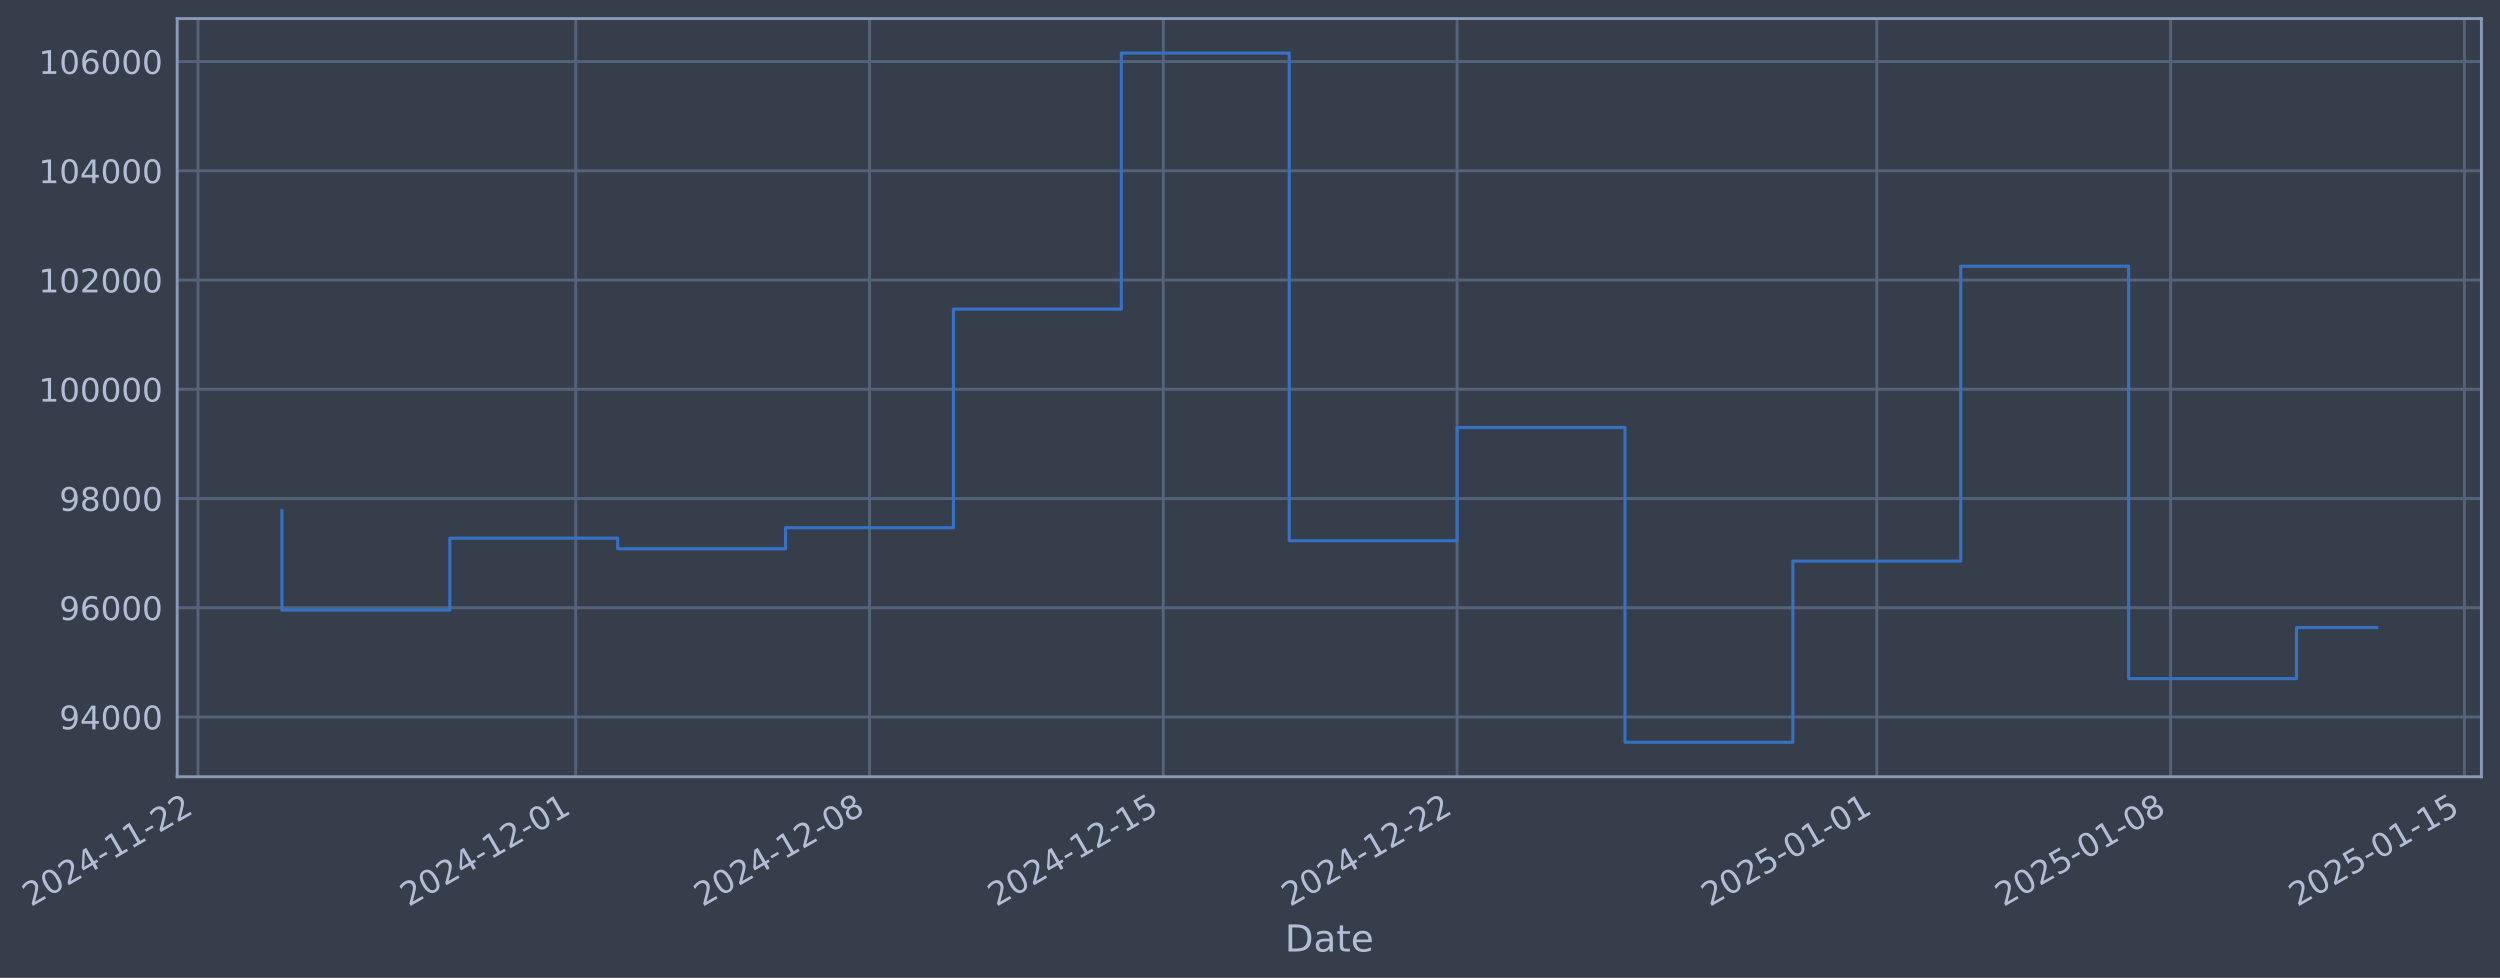
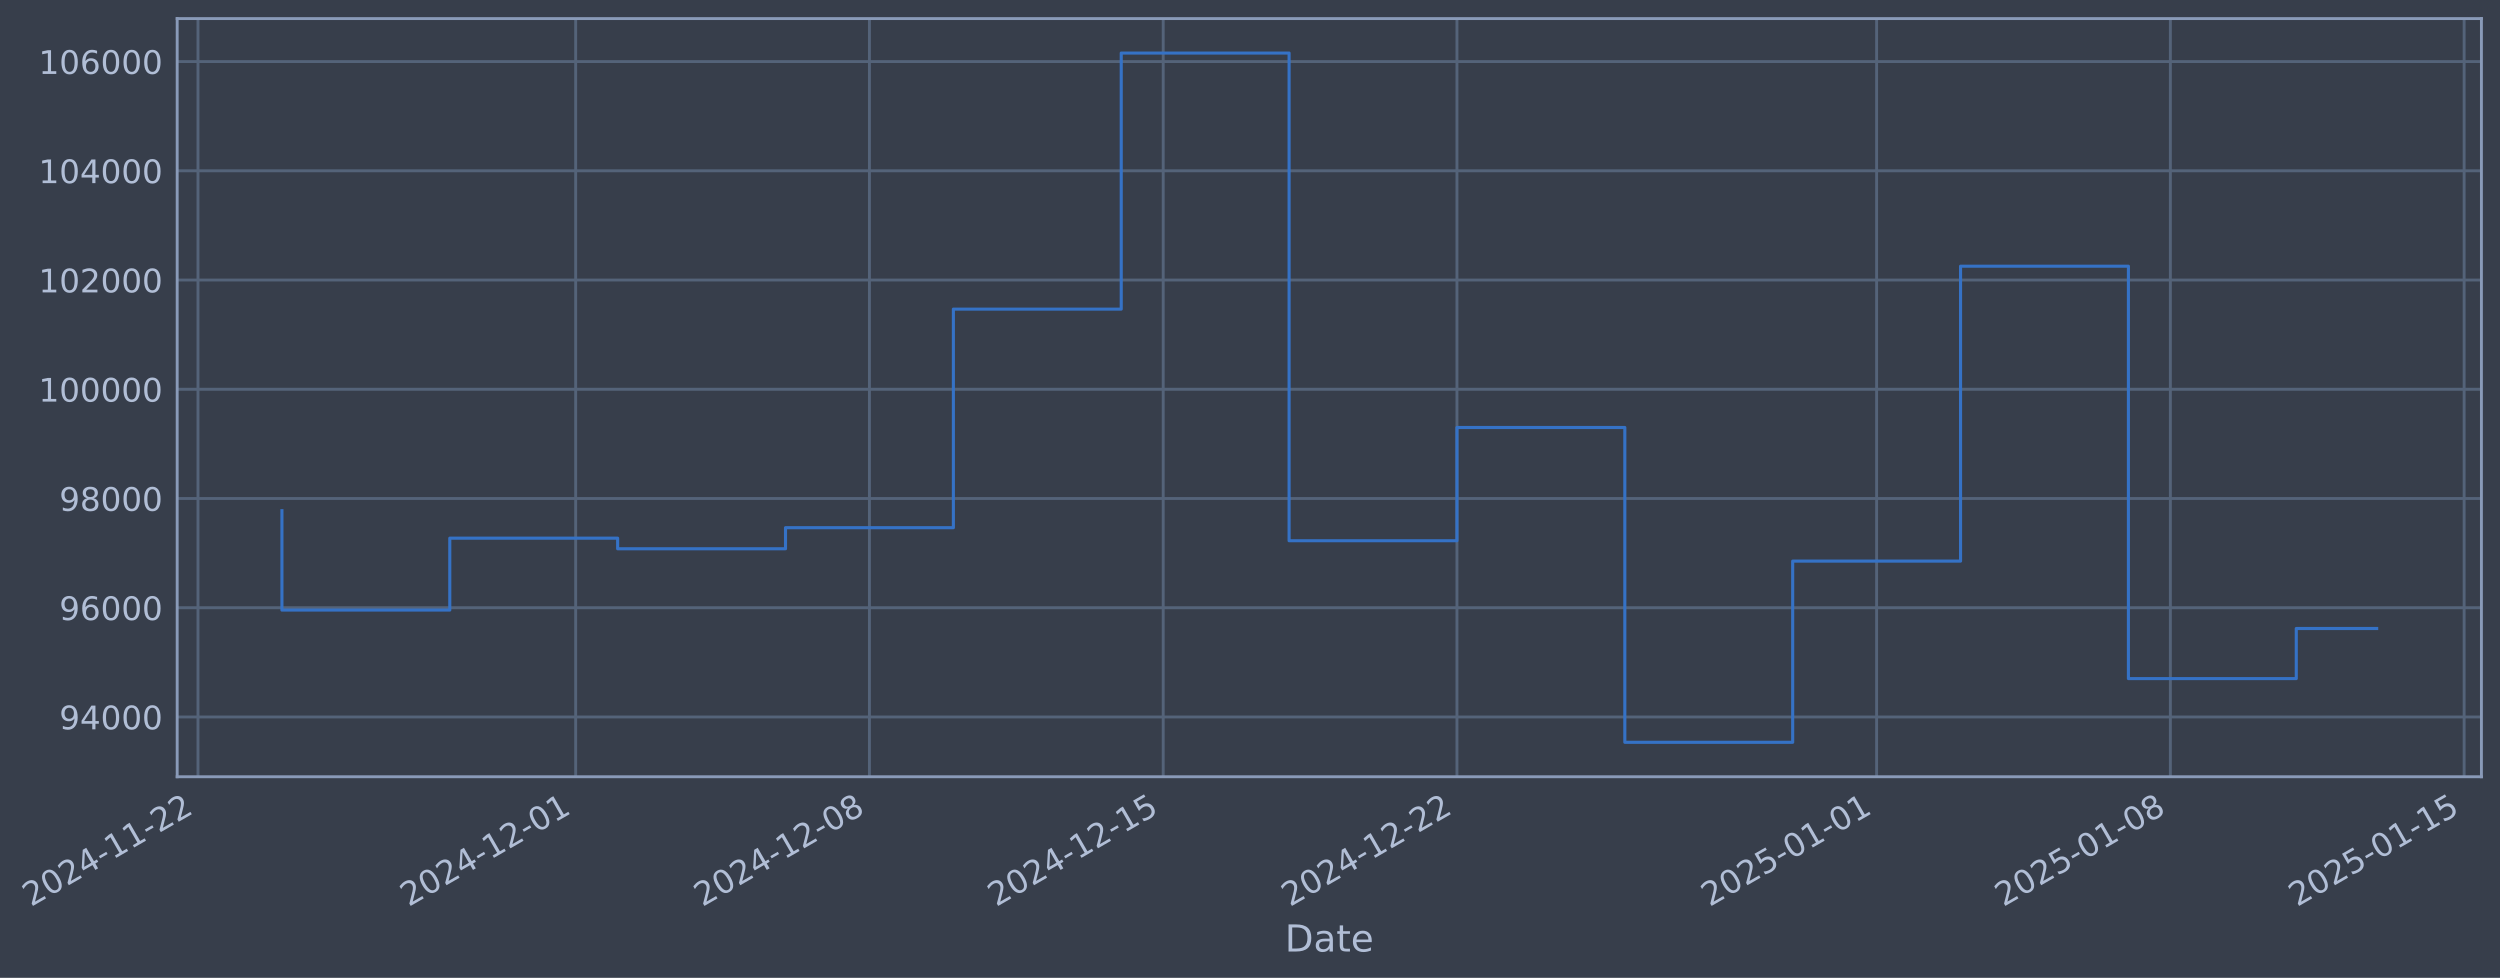
- <svg xmlns="http://www.w3.org/2000/svg" xmlns:xlink="http://www.w3.org/1999/xlink" width="968.654pt" height="378.87pt" viewBox="0 0 968.654 378.87" version="1.1">
+ <svg xmlns="http://www.w3.org/2000/svg" xmlns:xlink="http://www.w3.org/1999/xlink" width="968.651pt" height="378.87pt" viewBox="0 0 968.651 378.87" version="1.1">
  <defs>
    <style type="text/css">*{stroke-linejoin: round; stroke-linecap: butt}</style>
  </defs>
  <g id="figure_1">
    <g id="patch_1">
-       <path d="M 0 378.87  L 968.654 378.87  L 968.654 0  L 0 0  z " style="fill: #373e4b" />
+       <path d="M 0 378.87  L 968.651 378.87  L 968.651 0  L 0 0  z " style="fill: #373e4b" />
    </g>
    <g id="axes_1">
      <g id="patch_2">
-         <path d="M 68.654 300.96  L 961.454 300.96  L 961.454 7.2  L 68.654 7.2  z " style="fill: #373e4b" />
+         <path d="M 68.651 300.96  L 961.451 300.96  L 961.451 7.2  L 68.651 7.2  z " style="fill: #373e4b" />
      </g>
      <g id="matplotlib.axis_1">
        <g id="xtick_1">
          <g id="line2d_1">
-             <path d="M 76.713 300.96  L 76.713 7.2  " clip-path="url(#pda0102942a)" style="fill: none; stroke: #546379; stroke-width: 1.12; stroke-linecap: square" />
+             <path d="M 76.713 300.96  L 76.713 7.2  " clip-path="url(#p604fe06ff7)" style="fill: none; stroke: #546379; stroke-width: 1.12; stroke-linecap: square" />
          </g>
          <g id="line2d_2" />
          <g id="text_1">
            <g style="fill: #b1bed6" transform="translate(11.98702 351.4642) rotate(-30) scale(0.126 -0.126)">
              <defs>
                <path id="DejaVuSans-32" d="M 1228 531  L 3431 531  L 3431 0  L 469 0  L 469 531  Q 828 903 1448 1529  Q 2069 2156 2228 2338  Q 2531 2678 2651 2914  Q 2772 3150 2772 3378  Q 2772 3750 2511 3984  Q 2250 4219 1831 4219  Q 1534 4219 1204 4116  Q 875 4013 500 3803  L 500 4441  Q 881 4594 1212 4672  Q 1544 4750 1819 4750  Q 2544 4750 2975 4387  Q 3406 4025 3406 3419  Q 3406 3131 3298 2873  Q 3191 2616 2906 2266  Q 2828 2175 2409 1742  Q 1991 1309 1228 531  z " transform="scale(0.015625)" />
                <path id="DejaVuSans-30" d="M 2034 4250  Q 1547 4250 1301 3770  Q 1056 3291 1056 2328  Q 1056 1369 1301 889  Q 1547 409 2034 409  Q 2525 409 2770 889  Q 3016 1369 3016 2328  Q 3016 3291 2770 3770  Q 2525 4250 2034 4250  z M 2034 4750  Q 2819 4750 3233 4129  Q 3647 3509 3647 2328  Q 3647 1150 3233 529  Q 2819 -91 2034 -91  Q 1250 -91 836 529  Q 422 1150 422 2328  Q 422 3509 836 4129  Q 1250 4750 2034 4750  z " transform="scale(0.015625)" />
                <path id="DejaVuSans-34" d="M 2419 4116  L 825 1625  L 2419 1625  L 2419 4116  z M 2253 4666  L 3047 4666  L 3047 1625  L 3713 1625  L 3713 1100  L 3047 1100  L 3047 0  L 2419 0  L 2419 1100  L 313 1100  L 313 1709  L 2253 4666  z " transform="scale(0.015625)" />
                <path id="DejaVuSans-2d" d="M 313 2009  L 1997 2009  L 1997 1497  L 313 1497  L 313 2009  z " transform="scale(0.015625)" />
                <path id="DejaVuSans-31" d="M 794 531  L 1825 531  L 1825 4091  L 703 3866  L 703 4441  L 1819 4666  L 2450 4666  L 2450 531  L 3481 531  L 3481 0  L 794 0  L 794 531  z " transform="scale(0.015625)" />
              </defs>
              <use xlink:href="#DejaVuSans-32" />
              <use xlink:href="#DejaVuSans-30" transform="translate(63.62305 0)" />
              <use xlink:href="#DejaVuSans-32" transform="translate(127.2461 0)" />
              <use xlink:href="#DejaVuSans-34" transform="translate(190.8691 0)" />
              <use xlink:href="#DejaVuSans-2d" transform="translate(254.4922 0)" />
              <use xlink:href="#DejaVuSans-31" transform="translate(290.5762 0)" />
              <use xlink:href="#DejaVuSans-31" transform="translate(354.1992 0)" />
              <use xlink:href="#DejaVuSans-2d" transform="translate(417.8223 0)" />
              <use xlink:href="#DejaVuSans-32" transform="translate(453.9062 0)" />
              <use xlink:href="#DejaVuSans-32" transform="translate(517.5293 0)" />
            </g>
          </g>
        </g>
        <g id="xtick_2">
          <g id="line2d_3">
-             <path d="M 223.069 300.96  L 223.069 7.2  " clip-path="url(#pda0102942a)" style="fill: none; stroke: #546379; stroke-width: 1.12; stroke-linecap: square" />
+             <path d="M 223.053 300.96  L 223.053 7.2  " clip-path="url(#p604fe06ff7)" style="fill: none; stroke: #546379; stroke-width: 1.12; stroke-linecap: square" />
          </g>
          <g id="line2d_4" />
          <g id="text_2">
-             <g style="fill: #b1bed6" transform="translate(158.3435 351.4642) rotate(-30) scale(0.126 -0.126)">
+             <g style="fill: #b1bed6" transform="translate(158.3273 351.4642) rotate(-30) scale(0.126 -0.126)">
              <use xlink:href="#DejaVuSans-32" />
              <use xlink:href="#DejaVuSans-30" transform="translate(63.62305 0)" />
              <use xlink:href="#DejaVuSans-32" transform="translate(127.2461 0)" />
              <use xlink:href="#DejaVuSans-34" transform="translate(190.8691 0)" />
              <use xlink:href="#DejaVuSans-2d" transform="translate(254.4922 0)" />
              <use xlink:href="#DejaVuSans-31" transform="translate(290.5762 0)" />
              <use xlink:href="#DejaVuSans-32" transform="translate(354.1992 0)" />
              <use xlink:href="#DejaVuSans-2d" transform="translate(417.8223 0)" />
              <use xlink:href="#DejaVuSans-30" transform="translate(453.9062 0)" />
              <use xlink:href="#DejaVuSans-31" transform="translate(517.5293 0)" />
            </g>
          </g>
        </g>
        <g id="xtick_3">
          <g id="line2d_5">
-             <path d="M 336.902 300.96  L 336.902 7.2  " clip-path="url(#pda0102942a)" style="fill: none; stroke: #546379; stroke-width: 1.12; stroke-linecap: square" />
+             <path d="M 336.873 300.96  L 336.873 7.2  " clip-path="url(#p604fe06ff7)" style="fill: none; stroke: #546379; stroke-width: 1.12; stroke-linecap: square" />
          </g>
          <g id="line2d_6" />
          <g id="text_3">
-             <g style="fill: #b1bed6" transform="translate(272.1764 351.4642) rotate(-30) scale(0.126 -0.126)">
+             <g style="fill: #b1bed6" transform="translate(272.1476 351.4642) rotate(-30) scale(0.126 -0.126)">
              <defs>
                <path id="DejaVuSans-38" d="M 2034 2216  Q 1584 2216 1326 1975  Q 1069 1734 1069 1313  Q 1069 891 1326 650  Q 1584 409 2034 409  Q 2484 409 2743 651  Q 3003 894 3003 1313  Q 3003 1734 2745 1975  Q 2488 2216 2034 2216  z M 1403 2484  Q 997 2584 770 2862  Q 544 3141 544 3541  Q 544 4100 942 4425  Q 1341 4750 2034 4750  Q 2731 4750 3128 4425  Q 3525 4100 3525 3541  Q 3525 3141 3298 2862  Q 3072 2584 2669 2484  Q 3125 2378 3379 2068  Q 3634 1759 3634 1313  Q 3634 634 3220 271  Q 2806 -91 2034 -91  Q 1263 -91 848 271  Q 434 634 434 1313  Q 434 1759 690 2068  Q 947 2378 1403 2484  z M 1172 3481  Q 1172 3119 1398 2916  Q 1625 2713 2034 2713  Q 2441 2713 2670 2916  Q 2900 3119 2900 3481  Q 2900 3844 2670 4047  Q 2441 4250 2034 4250  Q 1625 4250 1398 4047  Q 1172 3844 1172 3481  z " transform="scale(0.015625)" />
              </defs>
              <use xlink:href="#DejaVuSans-32" />
              <use xlink:href="#DejaVuSans-30" transform="translate(63.62305 0)" />
              <use xlink:href="#DejaVuSans-32" transform="translate(127.2461 0)" />
              <use xlink:href="#DejaVuSans-34" transform="translate(190.8691 0)" />
              <use xlink:href="#DejaVuSans-2d" transform="translate(254.4922 0)" />
              <use xlink:href="#DejaVuSans-31" transform="translate(290.5762 0)" />
              <use xlink:href="#DejaVuSans-32" transform="translate(354.1992 0)" />
              <use xlink:href="#DejaVuSans-2d" transform="translate(417.8223 0)" />
              <use xlink:href="#DejaVuSans-30" transform="translate(453.9062 0)" />
              <use xlink:href="#DejaVuSans-38" transform="translate(517.5293 0)" />
            </g>
          </g>
        </g>
        <g id="xtick_4">
          <g id="line2d_7">
-             <path d="M 450.735 300.96  L 450.735 7.2  " clip-path="url(#pda0102942a)" style="fill: none; stroke: #546379; stroke-width: 1.12; stroke-linecap: square" />
+             <path d="M 450.693 300.96  L 450.693 7.2  " clip-path="url(#p604fe06ff7)" style="fill: none; stroke: #546379; stroke-width: 1.12; stroke-linecap: square" />
          </g>
          <g id="line2d_8" />
          <g id="text_4">
-             <g style="fill: #b1bed6" transform="translate(386.0093 351.4642) rotate(-30) scale(0.126 -0.126)">
+             <g style="fill: #b1bed6" transform="translate(385.9678 351.4642) rotate(-30) scale(0.126 -0.126)">
              <defs>
                <path id="DejaVuSans-35" d="M 691 4666  L 3169 4666  L 3169 4134  L 1269 4134  L 1269 2991  Q 1406 3038 1543 3061  Q 1681 3084 1819 3084  Q 2600 3084 3056 2656  Q 3513 2228 3513 1497  Q 3513 744 3044 326  Q 2575 -91 1722 -91  Q 1428 -91 1123 -41  Q 819 9 494 109  L 494 744  Q 775 591 1075 516  Q 1375 441 1709 441  Q 2250 441 2565 725  Q 2881 1009 2881 1497  Q 2881 1984 2565 2268  Q 2250 2553 1709 2553  Q 1456 2553 1204 2497  Q 953 2441 691 2322  L 691 4666  z " transform="scale(0.015625)" />
              </defs>
              <use xlink:href="#DejaVuSans-32" />
              <use xlink:href="#DejaVuSans-30" transform="translate(63.62305 0)" />
              <use xlink:href="#DejaVuSans-32" transform="translate(127.2461 0)" />
              <use xlink:href="#DejaVuSans-34" transform="translate(190.8691 0)" />
              <use xlink:href="#DejaVuSans-2d" transform="translate(254.4922 0)" />
              <use xlink:href="#DejaVuSans-31" transform="translate(290.5762 0)" />
              <use xlink:href="#DejaVuSans-32" transform="translate(354.1992 0)" />
              <use xlink:href="#DejaVuSans-2d" transform="translate(417.8223 0)" />
              <use xlink:href="#DejaVuSans-31" transform="translate(453.9062 0)" />
              <use xlink:href="#DejaVuSans-35" transform="translate(517.5293 0)" />
            </g>
          </g>
        </g>
        <g id="xtick_5">
          <g id="line2d_9">
-             <path d="M 564.568 300.96  L 564.568 7.2  " clip-path="url(#pda0102942a)" style="fill: none; stroke: #546379; stroke-width: 1.12; stroke-linecap: square" />
+             <path d="M 564.514 300.96  L 564.514 7.2  " clip-path="url(#p604fe06ff7)" style="fill: none; stroke: #546379; stroke-width: 1.12; stroke-linecap: square" />
          </g>
          <g id="line2d_10" />
          <g id="text_5">
-             <g style="fill: #b1bed6" transform="translate(499.8421 351.4642) rotate(-30) scale(0.126 -0.126)">
+             <g style="fill: #b1bed6" transform="translate(499.788 351.4642) rotate(-30) scale(0.126 -0.126)">
              <use xlink:href="#DejaVuSans-32" />
              <use xlink:href="#DejaVuSans-30" transform="translate(63.62305 0)" />
              <use xlink:href="#DejaVuSans-32" transform="translate(127.2461 0)" />
              <use xlink:href="#DejaVuSans-34" transform="translate(190.8691 0)" />
              <use xlink:href="#DejaVuSans-2d" transform="translate(254.4922 0)" />
              <use xlink:href="#DejaVuSans-31" transform="translate(290.5762 0)" />
              <use xlink:href="#DejaVuSans-32" transform="translate(354.1992 0)" />
              <use xlink:href="#DejaVuSans-2d" transform="translate(417.8223 0)" />
              <use xlink:href="#DejaVuSans-32" transform="translate(453.9062 0)" />
              <use xlink:href="#DejaVuSans-32" transform="translate(517.5293 0)" />
            </g>
          </g>
        </g>
        <g id="xtick_6">
          <g id="line2d_11">
-             <path d="M 727.186 300.96  L 727.186 7.2  " clip-path="url(#pda0102942a)" style="fill: none; stroke: #546379; stroke-width: 1.12; stroke-linecap: square" />
+             <path d="M 727.114 300.96  L 727.114 7.2  " clip-path="url(#p604fe06ff7)" style="fill: none; stroke: #546379; stroke-width: 1.12; stroke-linecap: square" />
          </g>
          <g id="line2d_12" />
          <g id="text_6">
-             <g style="fill: #b1bed6" transform="translate(662.4605 351.4642) rotate(-30) scale(0.126 -0.126)">
+             <g style="fill: #b1bed6" transform="translate(662.3884 351.4642) rotate(-30) scale(0.126 -0.126)">
              <use xlink:href="#DejaVuSans-32" />
              <use xlink:href="#DejaVuSans-30" transform="translate(63.62305 0)" />
              <use xlink:href="#DejaVuSans-32" transform="translate(127.2461 0)" />
              <use xlink:href="#DejaVuSans-35" transform="translate(190.8691 0)" />
              <use xlink:href="#DejaVuSans-2d" transform="translate(254.4922 0)" />
              <use xlink:href="#DejaVuSans-30" transform="translate(290.5762 0)" />
              <use xlink:href="#DejaVuSans-31" transform="translate(354.1992 0)" />
              <use xlink:href="#DejaVuSans-2d" transform="translate(417.8223 0)" />
              <use xlink:href="#DejaVuSans-30" transform="translate(453.9062 0)" />
              <use xlink:href="#DejaVuSans-31" transform="translate(517.5293 0)" />
            </g>
          </g>
        </g>
        <g id="xtick_7">
          <g id="line2d_13">
-             <path d="M 841.019 300.96  L 841.019 7.2  " clip-path="url(#pda0102942a)" style="fill: none; stroke: #546379; stroke-width: 1.12; stroke-linecap: square" />
+             <path d="M 840.934 300.96  L 840.934 7.2  " clip-path="url(#p604fe06ff7)" style="fill: none; stroke: #546379; stroke-width: 1.12; stroke-linecap: square" />
          </g>
          <g id="line2d_14" />
          <g id="text_7">
-             <g style="fill: #b1bed6" transform="translate(776.2933 351.4642) rotate(-30) scale(0.126 -0.126)">
+             <g style="fill: #b1bed6" transform="translate(776.2086 351.4642) rotate(-30) scale(0.126 -0.126)">
              <use xlink:href="#DejaVuSans-32" />
              <use xlink:href="#DejaVuSans-30" transform="translate(63.62305 0)" />
              <use xlink:href="#DejaVuSans-32" transform="translate(127.2461 0)" />
              <use xlink:href="#DejaVuSans-35" transform="translate(190.8691 0)" />
              <use xlink:href="#DejaVuSans-2d" transform="translate(254.4922 0)" />
              <use xlink:href="#DejaVuSans-30" transform="translate(290.5762 0)" />
              <use xlink:href="#DejaVuSans-31" transform="translate(354.1992 0)" />
              <use xlink:href="#DejaVuSans-2d" transform="translate(417.8223 0)" />
              <use xlink:href="#DejaVuSans-30" transform="translate(453.9062 0)" />
              <use xlink:href="#DejaVuSans-38" transform="translate(517.5293 0)" />
            </g>
          </g>
        </g>
        <g id="xtick_8">
          <g id="line2d_15">
-             <path d="M 954.852 300.96  L 954.852 7.2  " clip-path="url(#pda0102942a)" style="fill: none; stroke: #546379; stroke-width: 1.12; stroke-linecap: square" />
+             <path d="M 954.754 300.96  L 954.754 7.2  " clip-path="url(#p604fe06ff7)" style="fill: none; stroke: #546379; stroke-width: 1.12; stroke-linecap: square" />
          </g>
          <g id="line2d_16" />
          <g id="text_8">
-             <g style="fill: #b1bed6" transform="translate(890.1262 351.4642) rotate(-30) scale(0.126 -0.126)">
+             <g style="fill: #b1bed6" transform="translate(890.0289 351.4642) rotate(-30) scale(0.126 -0.126)">
              <use xlink:href="#DejaVuSans-32" />
              <use xlink:href="#DejaVuSans-30" transform="translate(63.62305 0)" />
              <use xlink:href="#DejaVuSans-32" transform="translate(127.2461 0)" />
              <use xlink:href="#DejaVuSans-35" transform="translate(190.8691 0)" />
              <use xlink:href="#DejaVuSans-2d" transform="translate(254.4922 0)" />
              <use xlink:href="#DejaVuSans-30" transform="translate(290.5762 0)" />
              <use xlink:href="#DejaVuSans-31" transform="translate(354.1992 0)" />
              <use xlink:href="#DejaVuSans-2d" transform="translate(417.8223 0)" />
              <use xlink:href="#DejaVuSans-31" transform="translate(453.9062 0)" />
              <use xlink:href="#DejaVuSans-35" transform="translate(517.5293 0)" />
            </g>
          </g>
        </g>
        <g id="text_9">
-           <g style="fill: #b1bed6" transform="translate(497.8453 368.6753) scale(0.144 -0.144)">
+           <g style="fill: #b1bed6" transform="translate(497.8417 368.6753) scale(0.144 -0.144)">
            <defs>
              <path id="DejaVuSans-44" d="M 1259 4147  L 1259 519  L 2022 519  Q 2988 519 3436 956  Q 3884 1394 3884 2338  Q 3884 3275 3436 3711  Q 2988 4147 2022 4147  L 1259 4147  z M 628 4666  L 1925 4666  Q 3281 4666 3915 4102  Q 4550 3538 4550 2338  Q 4550 1131 3912 565  Q 3275 0 1925 0  L 628 0  L 628 4666  z " transform="scale(0.015625)" />
              <path id="DejaVuSans-61" d="M 2194 1759  Q 1497 1759 1228 1600  Q 959 1441 959 1056  Q 959 750 1161 570  Q 1363 391 1709 391  Q 2188 391 2477 730  Q 2766 1069 2766 1631  L 2766 1759  L 2194 1759  z M 3341 1997  L 3341 0  L 2766 0  L 2766 531  Q 2569 213 2275 61  Q 1981 -91 1556 -91  Q 1019 -91 701 211  Q 384 513 384 1019  Q 384 1609 779 1909  Q 1175 2209 1959 2209  L 2766 2209  L 2766 2266  Q 2766 2663 2505 2880  Q 2244 3097 1772 3097  Q 1472 3097 1187 3025  Q 903 2953 641 2809  L 641 3341  Q 956 3463 1253 3523  Q 1550 3584 1831 3584  Q 2591 3584 2966 3190  Q 3341 2797 3341 1997  z " transform="scale(0.015625)" />
              <path id="DejaVuSans-74" d="M 1172 4494  L 1172 3500  L 2356 3500  L 2356 3053  L 1172 3053  L 1172 1153  Q 1172 725 1289 603  Q 1406 481 1766 481  L 2356 481  L 2356 0  L 1766 0  Q 1100 0 847 248  Q 594 497 594 1153  L 594 3053  L 172 3053  L 172 3500  L 594 3500  L 594 4494  L 1172 4494  z " transform="scale(0.015625)" />
              <path id="DejaVuSans-65" d="M 3597 1894  L 3597 1613  L 953 1613  Q 991 1019 1311 708  Q 1631 397 2203 397  Q 2534 397 2845 478  Q 3156 559 3463 722  L 3463 178  Q 3153 47 2828 -22  Q 2503 -91 2169 -91  Q 1331 -91 842 396  Q 353 884 353 1716  Q 353 2575 817 3079  Q 1281 3584 2069 3584  Q 2775 3584 3186 3129  Q 3597 2675 3597 1894  z M 3022 2063  Q 3016 2534 2758 2815  Q 2500 3097 2075 3097  Q 1594 3097 1305 2825  Q 1016 2553 972 2059  L 3022 2063  z " transform="scale(0.015625)" />
            </defs>
            <use xlink:href="#DejaVuSans-44" />
            <use xlink:href="#DejaVuSans-61" transform="translate(77.00195 0)" />
            <use xlink:href="#DejaVuSans-74" transform="translate(138.2812 0)" />
            <use xlink:href="#DejaVuSans-65" transform="translate(177.4902 0)" />
          </g>
        </g>
      </g>
      <g id="matplotlib.axis_2">
        <g id="ytick_1">
          <g id="line2d_17">
-             <path d="M 68.654 277.797  L 961.454 277.797  " clip-path="url(#pda0102942a)" style="fill: none; stroke: #546379; stroke-width: 1.12; stroke-linecap: square" />
+             <path d="M 68.651 277.797  L 961.451 277.797  " clip-path="url(#p604fe06ff7)" style="fill: none; stroke: #546379; stroke-width: 1.12; stroke-linecap: square" />
          </g>
          <g id="line2d_18" />
          <g id="text_10">
-             <g style="fill: #b1bed6" transform="translate(22.97063 282.5841) scale(0.126 -0.126)">
+             <g style="fill: #b1bed6" transform="translate(22.96702 282.5841) scale(0.126 -0.126)">
              <defs>
                <path id="DejaVuSans-39" d="M 703 97  L 703 672  Q 941 559 1184 500  Q 1428 441 1663 441  Q 2288 441 2617 861  Q 2947 1281 2994 2138  Q 2813 1869 2534 1725  Q 2256 1581 1919 1581  Q 1219 1581 811 2004  Q 403 2428 403 3163  Q 403 3881 828 4315  Q 1253 4750 1959 4750  Q 2769 4750 3195 4129  Q 3622 3509 3622 2328  Q 3622 1225 3098 567  Q 2575 -91 1691 -91  Q 1453 -91 1209 -44  Q 966 3 703 97  z M 1959 2075  Q 2384 2075 2632 2365  Q 2881 2656 2881 3163  Q 2881 3666 2632 3958  Q 2384 4250 1959 4250  Q 1534 4250 1286 3958  Q 1038 3666 1038 3163  Q 1038 2656 1286 2365  Q 1534 2075 1959 2075  z " transform="scale(0.015625)" />
              </defs>
              <use xlink:href="#DejaVuSans-39" />
              <use xlink:href="#DejaVuSans-34" transform="translate(63.62305 0)" />
              <use xlink:href="#DejaVuSans-30" transform="translate(127.2461 0)" />
              <use xlink:href="#DejaVuSans-30" transform="translate(190.8691 0)" />
              <use xlink:href="#DejaVuSans-30" transform="translate(254.4922 0)" />
            </g>
          </g>
        </g>
        <g id="ytick_2">
          <g id="line2d_19">
-             <path d="M 68.654 235.473  L 961.454 235.473  " clip-path="url(#pda0102942a)" style="fill: none; stroke: #546379; stroke-width: 1.12; stroke-linecap: square" />
+             <path d="M 68.651 235.473  L 961.451 235.473  " clip-path="url(#p604fe06ff7)" style="fill: none; stroke: #546379; stroke-width: 1.12; stroke-linecap: square" />
          </g>
          <g id="line2d_20" />
          <g id="text_11">
-             <g style="fill: #b1bed6" transform="translate(22.97063 240.2602) scale(0.126 -0.126)">
+             <g style="fill: #b1bed6" transform="translate(22.96702 240.2602) scale(0.126 -0.126)">
              <defs>
                <path id="DejaVuSans-36" d="M 2113 2584  Q 1688 2584 1439 2293  Q 1191 2003 1191 1497  Q 1191 994 1439 701  Q 1688 409 2113 409  Q 2538 409 2786 701  Q 3034 994 3034 1497  Q 3034 2003 2786 2293  Q 2538 2584 2113 2584  z M 3366 4563  L 3366 3988  Q 3128 4100 2886 4159  Q 2644 4219 2406 4219  Q 1781 4219 1451 3797  Q 1122 3375 1075 2522  Q 1259 2794 1537 2939  Q 1816 3084 2150 3084  Q 2853 3084 3261 2657  Q 3669 2231 3669 1497  Q 3669 778 3244 343  Q 2819 -91 2113 -91  Q 1303 -91 875 529  Q 447 1150 447 2328  Q 447 3434 972 4092  Q 1497 4750 2381 4750  Q 2619 4750 2861 4703  Q 3103 4656 3366 4563  z " transform="scale(0.015625)" />
              </defs>
              <use xlink:href="#DejaVuSans-39" />
              <use xlink:href="#DejaVuSans-36" transform="translate(63.62305 0)" />
              <use xlink:href="#DejaVuSans-30" transform="translate(127.2461 0)" />
              <use xlink:href="#DejaVuSans-30" transform="translate(190.8691 0)" />
              <use xlink:href="#DejaVuSans-30" transform="translate(254.4922 0)" />
            </g>
          </g>
        </g>
        <g id="ytick_3">
          <g id="line2d_21">
-             <path d="M 68.654 193.149  L 961.454 193.149  " clip-path="url(#pda0102942a)" style="fill: none; stroke: #546379; stroke-width: 1.12; stroke-linecap: square" />
+             <path d="M 68.651 193.149  L 961.451 193.149  " clip-path="url(#p604fe06ff7)" style="fill: none; stroke: #546379; stroke-width: 1.12; stroke-linecap: square" />
          </g>
          <g id="line2d_22" />
          <g id="text_12">
-             <g style="fill: #b1bed6" transform="translate(22.97063 197.9364) scale(0.126 -0.126)">
+             <g style="fill: #b1bed6" transform="translate(22.96702 197.9364) scale(0.126 -0.126)">
              <use xlink:href="#DejaVuSans-39" />
              <use xlink:href="#DejaVuSans-38" transform="translate(63.62305 0)" />
              <use xlink:href="#DejaVuSans-30" transform="translate(127.2461 0)" />
              <use xlink:href="#DejaVuSans-30" transform="translate(190.8691 0)" />
              <use xlink:href="#DejaVuSans-30" transform="translate(254.4922 0)" />
            </g>
          </g>
        </g>
        <g id="ytick_4">
          <g id="line2d_23">
-             <path d="M 68.654 150.826  L 961.454 150.826  " clip-path="url(#pda0102942a)" style="fill: none; stroke: #546379; stroke-width: 1.12; stroke-linecap: square" />
+             <path d="M 68.651 150.826  L 961.451 150.826  " clip-path="url(#p604fe06ff7)" style="fill: none; stroke: #546379; stroke-width: 1.12; stroke-linecap: square" />
          </g>
          <g id="line2d_24" />
          <g id="text_13">
-             <g style="fill: #b1bed6" transform="translate(14.95388 155.6126) scale(0.126 -0.126)">
+             <g style="fill: #b1bed6" transform="translate(14.95027 155.6126) scale(0.126 -0.126)">
              <use xlink:href="#DejaVuSans-31" />
              <use xlink:href="#DejaVuSans-30" transform="translate(63.62305 0)" />
              <use xlink:href="#DejaVuSans-30" transform="translate(127.2461 0)" />
              <use xlink:href="#DejaVuSans-30" transform="translate(190.8691 0)" />
              <use xlink:href="#DejaVuSans-30" transform="translate(254.4922 0)" />
              <use xlink:href="#DejaVuSans-30" transform="translate(318.1152 0)" />
            </g>
          </g>
        </g>
        <g id="ytick_5">
          <g id="line2d_25">
-             <path d="M 68.654 108.502  L 961.454 108.502  " clip-path="url(#pda0102942a)" style="fill: none; stroke: #546379; stroke-width: 1.12; stroke-linecap: square" />
+             <path d="M 68.651 108.502  L 961.451 108.502  " clip-path="url(#p604fe06ff7)" style="fill: none; stroke: #546379; stroke-width: 1.12; stroke-linecap: square" />
          </g>
          <g id="line2d_26" />
          <g id="text_14">
-             <g style="fill: #b1bed6" transform="translate(14.95388 113.2888) scale(0.126 -0.126)">
+             <g style="fill: #b1bed6" transform="translate(14.95027 113.2888) scale(0.126 -0.126)">
              <use xlink:href="#DejaVuSans-31" />
              <use xlink:href="#DejaVuSans-30" transform="translate(63.62305 0)" />
              <use xlink:href="#DejaVuSans-32" transform="translate(127.2461 0)" />
              <use xlink:href="#DejaVuSans-30" transform="translate(190.8691 0)" />
              <use xlink:href="#DejaVuSans-30" transform="translate(254.4922 0)" />
              <use xlink:href="#DejaVuSans-30" transform="translate(318.1152 0)" />
            </g>
          </g>
        </g>
        <g id="ytick_6">
          <g id="line2d_27">
-             <path d="M 68.654 66.178  L 961.454 66.178  " clip-path="url(#pda0102942a)" style="fill: none; stroke: #546379; stroke-width: 1.12; stroke-linecap: square" />
+             <path d="M 68.651 66.178  L 961.451 66.178  " clip-path="url(#p604fe06ff7)" style="fill: none; stroke: #546379; stroke-width: 1.12; stroke-linecap: square" />
          </g>
          <g id="line2d_28" />
          <g id="text_15">
-             <g style="fill: #b1bed6" transform="translate(14.95388 70.96502) scale(0.126 -0.126)">
+             <g style="fill: #b1bed6" transform="translate(14.95027 70.96502) scale(0.126 -0.126)">
              <use xlink:href="#DejaVuSans-31" />
              <use xlink:href="#DejaVuSans-30" transform="translate(63.62305 0)" />
              <use xlink:href="#DejaVuSans-34" transform="translate(127.2461 0)" />
              <use xlink:href="#DejaVuSans-30" transform="translate(190.8691 0)" />
              <use xlink:href="#DejaVuSans-30" transform="translate(254.4922 0)" />
              <use xlink:href="#DejaVuSans-30" transform="translate(318.1152 0)" />
            </g>
          </g>
        </g>
        <g id="ytick_7">
          <g id="line2d_29">
-             <path d="M 68.654 23.854  L 961.454 23.854  " clip-path="url(#pda0102942a)" style="fill: none; stroke: #546379; stroke-width: 1.12; stroke-linecap: square" />
+             <path d="M 68.651 23.854  L 961.451 23.854  " clip-path="url(#p604fe06ff7)" style="fill: none; stroke: #546379; stroke-width: 1.12; stroke-linecap: square" />
          </g>
          <g id="line2d_30" />
          <g id="text_16">
-             <g style="fill: #b1bed6" transform="translate(14.95388 28.64121) scale(0.126 -0.126)">
+             <g style="fill: #b1bed6" transform="translate(14.95027 28.64121) scale(0.126 -0.126)">
              <use xlink:href="#DejaVuSans-31" />
              <use xlink:href="#DejaVuSans-30" transform="translate(63.62305 0)" />
              <use xlink:href="#DejaVuSans-36" transform="translate(127.2461 0)" />
              <use xlink:href="#DejaVuSans-30" transform="translate(190.8691 0)" />
              <use xlink:href="#DejaVuSans-30" transform="translate(254.4922 0)" />
              <use xlink:href="#DejaVuSans-30" transform="translate(318.1152 0)" />
            </g>
          </g>
        </g>
      </g>
      <g id="line2d_31">
-         <path d="M 109.236 197.87  L 109.236 236.383  L 174.284 236.383  L 174.284 208.521  L 239.331 208.521  L 239.331 212.628  L 304.378 212.628  L 304.378 204.459  L 369.426 204.459  L 369.426 119.77  L 434.473 119.77  L 434.473 20.553  L 499.52 20.553  L 499.52 209.517  L 564.568 209.517  L 564.568 165.636  L 629.615 165.636  L 629.615 287.607  L 694.662 287.607  L 694.662 217.409  L 759.71 217.409  L 759.71 103.141  L 824.757 103.141  L 824.757 262.927  L 889.804 262.927  L 889.804 243.143  L 920.873 243.143  " clip-path="url(#pda0102942a)" style="fill: none; stroke: #3572c6; stroke-width: 1.2; stroke-linecap: square" />
+         <path d="M 109.233 197.87  L 109.233 236.383  L 174.273 236.383  L 174.273 208.521  L 239.313 208.521  L 239.313 212.628  L 304.353 212.628  L 304.353 204.459  L 369.393 204.459  L 369.393 119.77  L 434.433 119.77  L 434.433 20.553  L 499.473 20.553  L 499.473 209.517  L 564.514 209.517  L 564.514 165.636  L 629.554 165.636  L 629.554 287.607  L 694.594 287.607  L 694.594 217.409  L 759.634 217.409  L 759.634 103.141  L 824.674 103.141  L 824.674 262.927  L 889.714 262.927  L 889.714 243.517  L 920.869 243.517  " clip-path="url(#p604fe06ff7)" style="fill: none; stroke: #3572c6; stroke-width: 1.2; stroke-linecap: square" />
      </g>
      <g id="patch_3">
-         <path d="M 68.654 300.96  L 68.654 7.2  " style="fill: none; stroke: #899ab8; stroke-width: 1.12; stroke-linejoin: miter; stroke-linecap: square" />
+         <path d="M 68.651 300.96  L 68.651 7.2  " style="fill: none; stroke: #899ab8; stroke-width: 1.12; stroke-linejoin: miter; stroke-linecap: square" />
      </g>
      <g id="patch_4">
-         <path d="M 961.454 300.96  L 961.454 7.2  " style="fill: none; stroke: #899ab8; stroke-width: 1.12; stroke-linejoin: miter; stroke-linecap: square" />
+         <path d="M 961.451 300.96  L 961.451 7.2  " style="fill: none; stroke: #899ab8; stroke-width: 1.12; stroke-linejoin: miter; stroke-linecap: square" />
      </g>
      <g id="patch_5">
-         <path d="M 68.654 300.96  L 961.454 300.96  " style="fill: none; stroke: #899ab8; stroke-width: 1.12; stroke-linejoin: miter; stroke-linecap: square" />
+         <path d="M 68.651 300.96  L 961.451 300.96  " style="fill: none; stroke: #899ab8; stroke-width: 1.12; stroke-linejoin: miter; stroke-linecap: square" />
      </g>
      <g id="patch_6">
-         <path d="M 68.654 7.2  L 961.454 7.2  " style="fill: none; stroke: #899ab8; stroke-width: 1.12; stroke-linejoin: miter; stroke-linecap: square" />
+         <path d="M 68.651 7.2  L 961.451 7.2  " style="fill: none; stroke: #899ab8; stroke-width: 1.12; stroke-linejoin: miter; stroke-linecap: square" />
      </g>
    </g>
  </g>
  <defs>
-     <clipPath id="pda0102942a">
-       <rect x="68.654" y="7.2" width="892.8" height="293.76" />
+     <clipPath id="p604fe06ff7">
+       <rect x="68.651" y="7.2" width="892.8" height="293.76" />
    </clipPath>
  </defs>
</svg>
